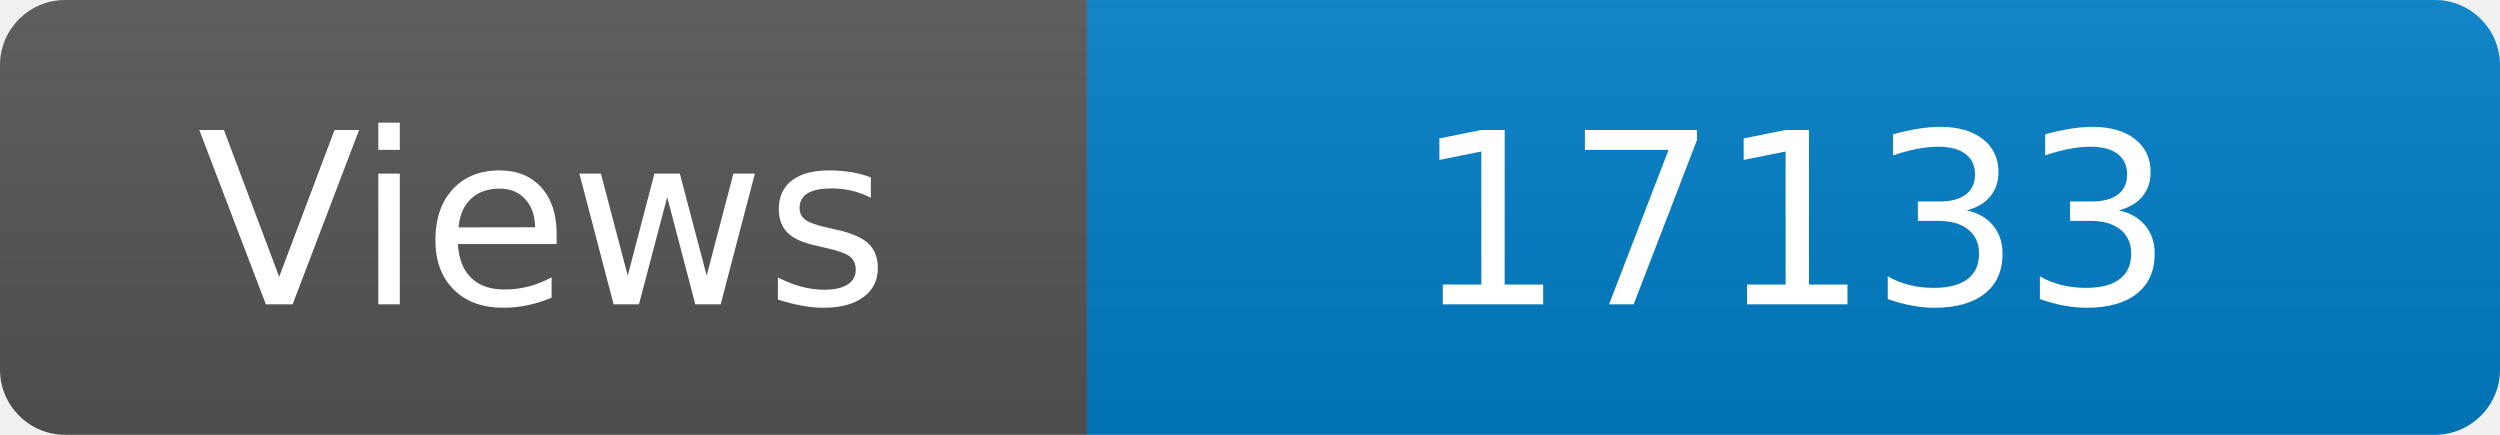
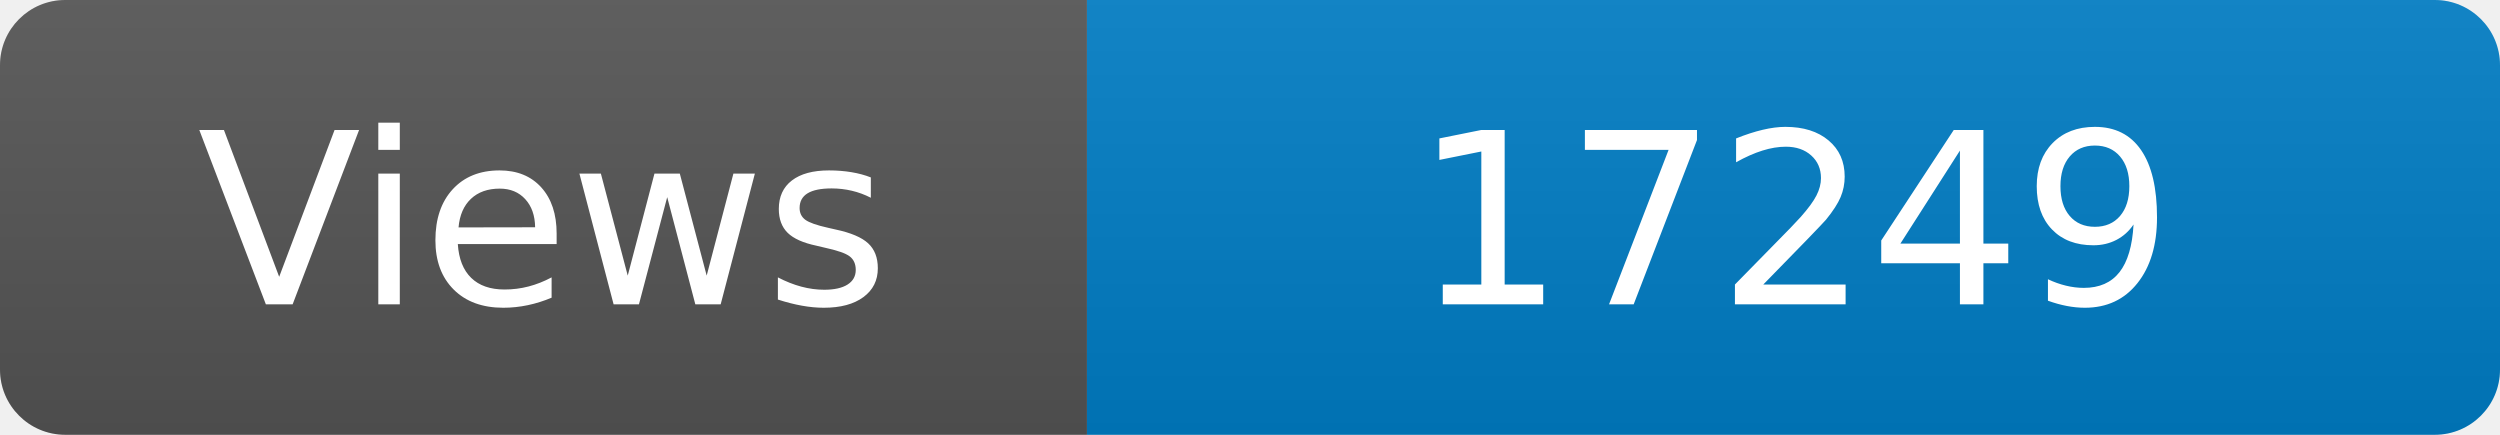
<svg xmlns="http://www.w3.org/2000/svg" width="115" height="20" role="img" aria-label="Maintained?: yes">
  <linearGradient id="s" x2="0" y2="100%">
    <stop offset="0" stop-color="#bbb" stop-opacity=".1" />
    <stop offset="1" stop-opacity=".1" />
  </linearGradient>
  <clipPath id="r">
    <rect width="115" height="20" rx="3" fill="#fff" />
  </clipPath>
  <g clip-path="url(#r)">
    <rect width="50" height="20" fill="#555" />
    <rect x="50" width="160" height="20" fill="#007ec6" />
    <rect width="115" height="20" fill="url(#s)" />
  </g>
  <g fill="#fff" text-anchor="middle" font-family="Verdana,Geneva,DejaVu Sans,sans-serif" font-size="110">
    <text x="250" y="140" transform="scale(.1)" fill="#fff">Views</text>
-     <text x="825" y="140" transform="scale(.1)" fill="#fff">17133</text>
+     <text x="825" y="140" transform="scale(.1)" fill="#fff">17249</text>
  </g>
</svg>
